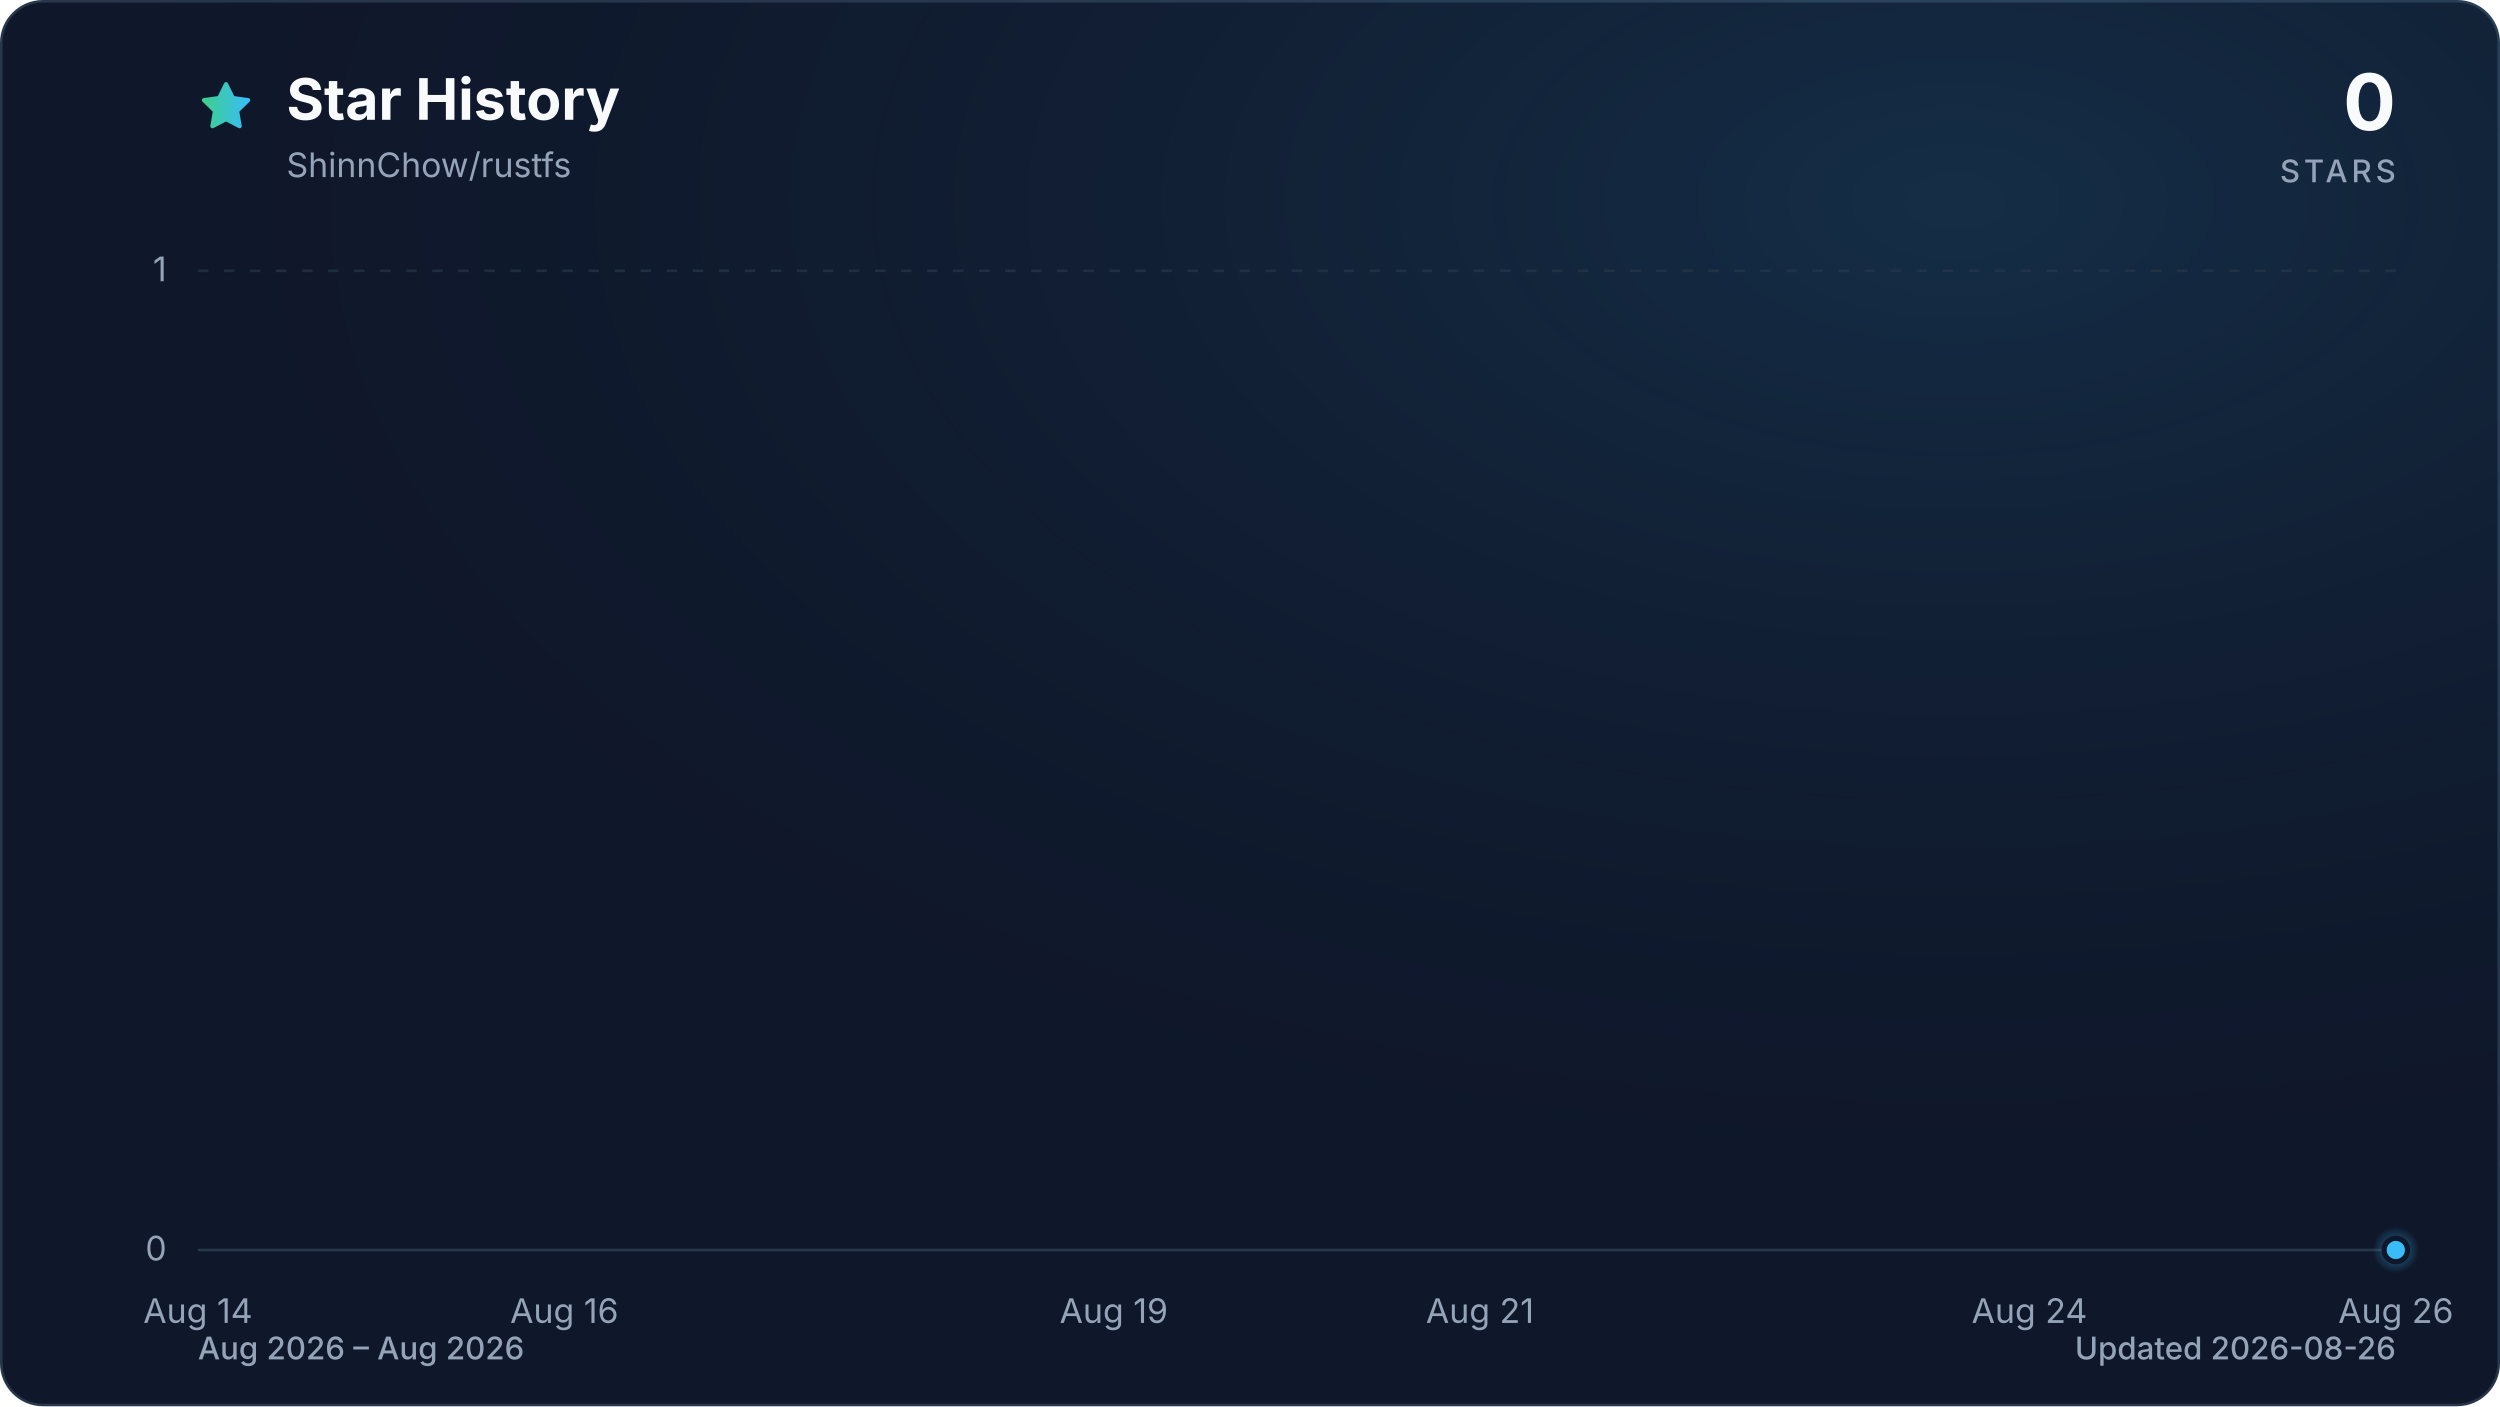
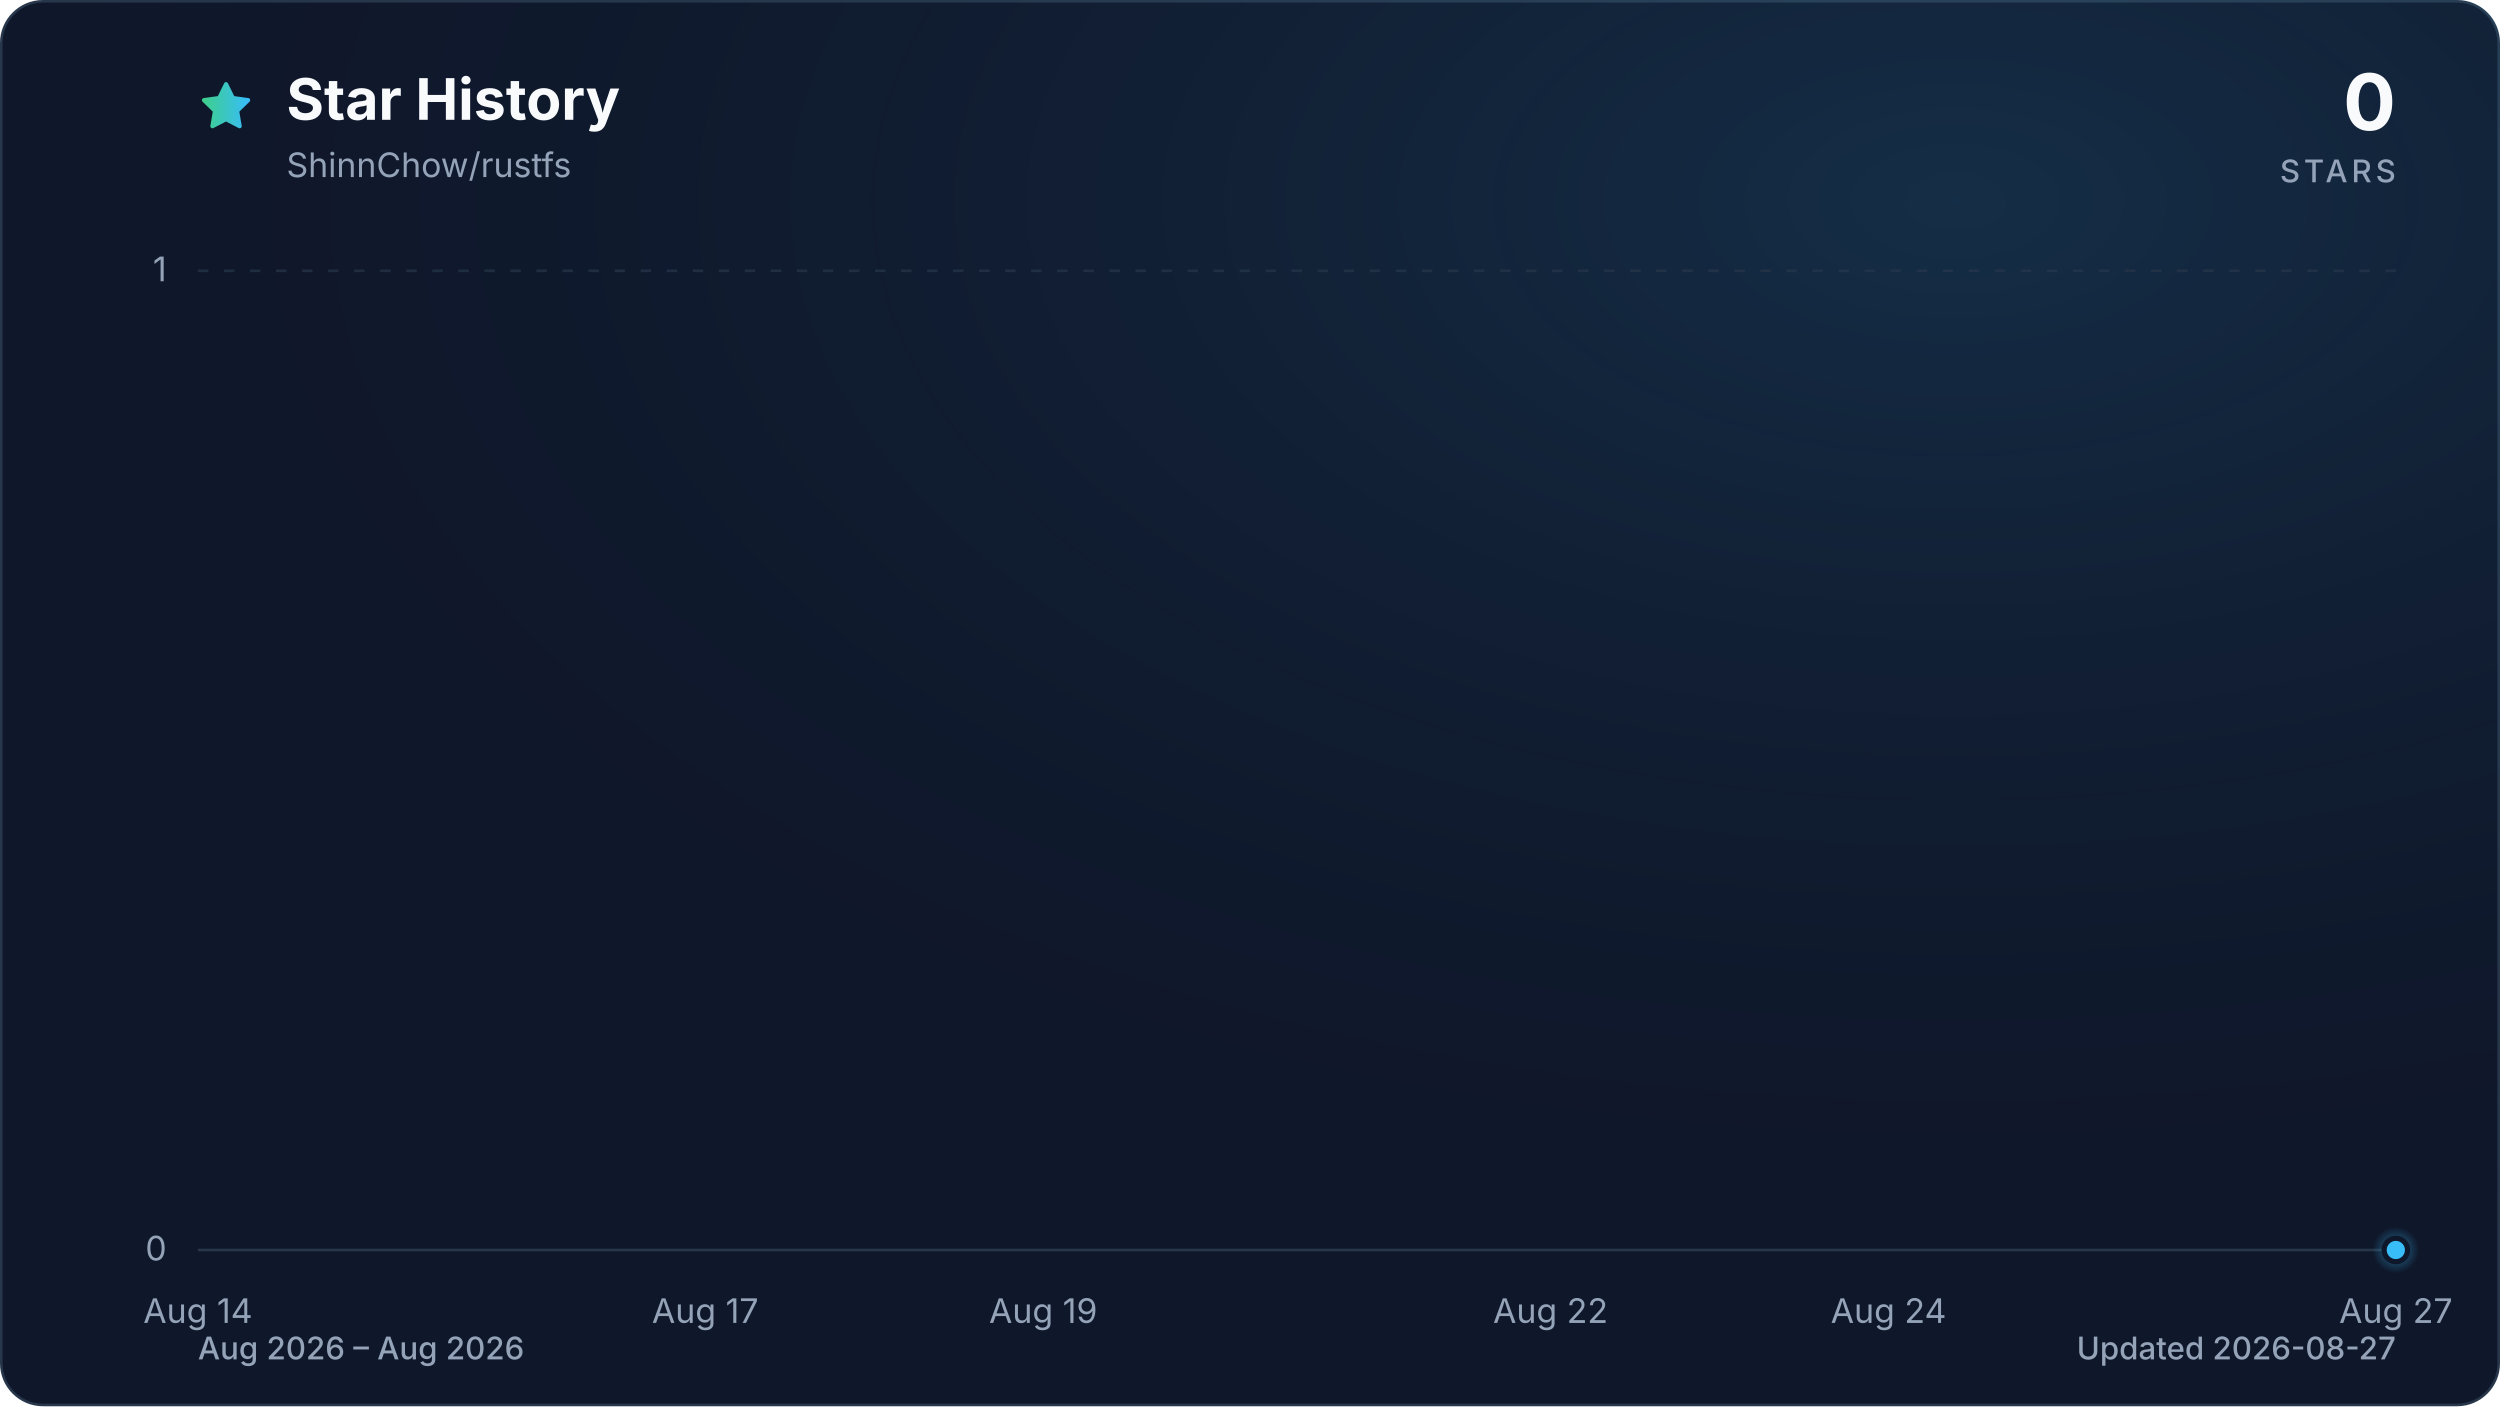
<svg xmlns="http://www.w3.org/2000/svg" viewBox="0 0 960 540" role="img" aria-labelledby="title description" data-style="gradient" data-variant="glow" data-animated="true">
  <defs>
    <linearGradient id="trend" x1="0" y1="0" x2="1" y2="0">
      <stop offset="0%" stop-color="#3ecf8e" />
      <stop offset="100%" stop-color="#38bdf8" />
    </linearGradient>
    <linearGradient id="area" x1="0" y1="0" x2="0" y2="1">
      <stop offset="0%" stop-color="#3ecf8e" stop-opacity="0.30" />
      <stop offset="55%" stop-color="#38bdf8" stop-opacity="0.10" />
      <stop offset="100%" stop-color="#38bdf8" stop-opacity="0.01" />
    </linearGradient>
    <radialGradient id="marker-halo" cx="50%" cy="50%" r="50%">
      <stop offset="0%" stop-color="#38bdf8" stop-opacity="0.55" />
      <stop offset="100%" stop-color="#38bdf8" stop-opacity="0" />
    </radialGradient>
    <radialGradient id="surface-glow" cx="78%" cy="14%" r="80%">
      <stop offset="0%" stop-color="#38bdf8" stop-opacity="0.14" />
      <stop offset="100%" stop-color="#0f172a" stop-opacity="0" />
    </radialGradient>
    <filter id="trend-glow" x="-20%" y="-20%" width="140%" height="140%">
      <feGaussianBlur stdDeviation="7" />
    </filter>
  </defs>
  <style>
.trend-enter{transform-box:fill-box;transform-origin:center;animation:trend-enter 520ms cubic-bezier(0.16,1,0.3,1)}
.marker-enter{transform-box:fill-box;transform-origin:center;animation:marker-enter 320ms cubic-bezier(0.16,1,0.3,1) 200ms both}
.marker-pulse{transform-box:fill-box;transform-origin:center;animation:marker-pulse 2.6s ease-out infinite}
@keyframes trend-enter{from{opacity:.35;transform:translateY(10px)}to{opacity:1;transform:translateY(0)}}
@keyframes marker-enter{from{opacity:0;transform:scale(.4)}to{opacity:1;transform:scale(1)}}
@keyframes marker-pulse{0%{opacity:.5;transform:scale(.7)}70%,100%{opacity:0;transform:scale(2.1)}}
@media (prefers-reduced-motion:reduce){.trend-enter,.marker-enter,.marker-pulse{animation:none!important}}
@media (prefers-reduced-motion:reduce){.marker-pulse{opacity:0}}
</style>
  <rect x="0.5" y="0.5" width="959" height="539" fill="#0f172a" stroke="#27364a" stroke-width="1" rx="16" />
  <rect width="960" height="540" fill="url(#surface-glow)" rx="16" />
  <path d="M12 2.6l2.9 5.9 6.5.9-4.7 4.6 1.1 6.5-5.8-3-5.8 3 1.1-6.5-4.7-4.6 6.5-.9L12 2.6Z" transform="translate(76 30) scale(.9)" fill="url(#trend)" stroke="url(#trend)" stroke-width="1.8" stroke-linejoin="round" aria-hidden="true" />
  <text x="110" y="46" fill="#f8fafc" font-family="ui-sans-serif, system-ui, -apple-system, BlinkMacSystemFont, 'Segoe UI', sans-serif" font-size="22" font-weight="700">Star History</text>
  <text x="110" y="68" fill="#94a3b8" font-family="ui-sans-serif, system-ui, -apple-system, BlinkMacSystemFont, 'Segoe UI', sans-serif" font-size="13">ShinnChow/rustfs</text>
  <text x="920" y="50" fill="#f8fafc" font-family="ui-sans-serif, system-ui, -apple-system, BlinkMacSystemFont, 'Segoe UI', sans-serif" font-size="30" font-weight="700" text-anchor="end">0</text>
  <text x="920" y="70" fill="#94a3b8" font-family="ui-sans-serif, system-ui, -apple-system, BlinkMacSystemFont, 'Segoe UI', sans-serif" font-size="12" font-weight="500" letter-spacing="1.5" text-anchor="end">STARS</text>
  <line x1="76" y1="480.0" x2="920" y2="480.0" stroke="#27364a" stroke-width="1" stroke-dasharray="0" opacity="1" />
  <text x="64" y="484.0" fill="#94a3b8" font-family="ui-sans-serif, system-ui, -apple-system, BlinkMacSystemFont, 'Segoe UI', sans-serif" font-size="13" text-anchor="end">0</text>
  <line x1="76" y1="104.0" x2="920" y2="104.0" stroke="#27364a" stroke-width="1" stroke-dasharray="4 6" opacity="0.7" />
  <text x="64" y="108.0" fill="#94a3b8" font-family="ui-sans-serif, system-ui, -apple-system, BlinkMacSystemFont, 'Segoe UI', sans-serif" font-size="13" text-anchor="end">1</text>
  <text x="76.0" y="508" fill="#94a3b8" font-family="ui-sans-serif, system-ui, -apple-system, BlinkMacSystemFont, 'Segoe UI', sans-serif" font-size="13" text-anchor="middle">Aug 14</text>
-   <text x="216.7" y="508" fill="#94a3b8" font-family="ui-sans-serif, system-ui, -apple-system, BlinkMacSystemFont, 'Segoe UI', sans-serif" font-size="13" text-anchor="middle">Aug 16</text>
-   <text x="427.7" y="508" fill="#94a3b8" font-family="ui-sans-serif, system-ui, -apple-system, BlinkMacSystemFont, 'Segoe UI', sans-serif" font-size="13" text-anchor="middle">Aug 19</text>
-   <text x="568.3" y="508" fill="#94a3b8" font-family="ui-sans-serif, system-ui, -apple-system, BlinkMacSystemFont, 'Segoe UI', sans-serif" font-size="13" text-anchor="middle">Aug 21</text>
-   <text x="779.3" y="508" fill="#94a3b8" font-family="ui-sans-serif, system-ui, -apple-system, BlinkMacSystemFont, 'Segoe UI', sans-serif" font-size="13" text-anchor="middle">Aug 24</text>
-   <text x="920.0" y="508" fill="#94a3b8" font-family="ui-sans-serif, system-ui, -apple-system, BlinkMacSystemFont, 'Segoe UI', sans-serif" font-size="13" text-anchor="middle">Aug 26</text>
+   <text x="270.8" y="508" fill="#94a3b8" font-family="ui-sans-serif, system-ui, -apple-system, BlinkMacSystemFont, 'Segoe UI', sans-serif" font-size="13" text-anchor="middle">Aug 17</text>
+   <text x="400.6" y="508" fill="#94a3b8" font-family="ui-sans-serif, system-ui, -apple-system, BlinkMacSystemFont, 'Segoe UI', sans-serif" font-size="13" text-anchor="middle">Aug 19</text>
+   <text x="595.4" y="508" fill="#94a3b8" font-family="ui-sans-serif, system-ui, -apple-system, BlinkMacSystemFont, 'Segoe UI', sans-serif" font-size="13" text-anchor="middle">Aug 22</text>
+   <text x="725.2" y="508" fill="#94a3b8" font-family="ui-sans-serif, system-ui, -apple-system, BlinkMacSystemFont, 'Segoe UI', sans-serif" font-size="13" text-anchor="middle">Aug 24</text>
+   <text x="920.0" y="508" fill="#94a3b8" font-family="ui-sans-serif, system-ui, -apple-system, BlinkMacSystemFont, 'Segoe UI', sans-serif" font-size="13" text-anchor="middle">Aug 27</text>
  <g class="trend-enter">
-     <path d="M 76.0 480.0 C 99.4 480.0, 122.9 480.0, 146.3 480.0 C 169.8 480.0, 193.2 480.0, 216.7 480.0 C 240.1 480.0, 263.6 480.0, 287.0 480.0 C 310.4 480.0, 333.9 480.0, 357.3 480.0 C 380.8 480.0, 404.2 480.0, 427.7 480.0 C 451.1 480.0, 474.6 480.0, 498.0 480.0 C 521.4 480.0, 544.9 480.0, 568.3 480.0 C 591.8 480.0, 615.2 480.0, 638.7 480.0 C 662.1 480.0, 685.6 480.0, 709.0 480.0 C 732.4 480.0, 755.9 480.0, 779.3 480.0 C 802.8 480.0, 826.2 480.0, 849.7 480.0 C 873.1 480.0, 896.6 480.0, 920.0 480.0 L 920.0 480.0 L 76.0 480.0 Z" fill="url(#area)" />
-     <path d="M 76.0 480.0 C 99.4 480.0, 122.9 480.0, 146.3 480.0 C 169.8 480.0, 193.2 480.0, 216.7 480.0 C 240.1 480.0, 263.6 480.0, 287.0 480.0 C 310.4 480.0, 333.9 480.0, 357.3 480.0 C 380.8 480.0, 404.2 480.0, 427.7 480.0 C 451.1 480.0, 474.6 480.0, 498.0 480.0 C 521.4 480.0, 544.9 480.0, 568.3 480.0 C 591.8 480.0, 615.2 480.0, 638.7 480.0 C 662.1 480.0, 685.6 480.0, 709.0 480.0 C 732.4 480.0, 755.9 480.0, 779.3 480.0 C 802.8 480.0, 826.2 480.0, 849.7 480.0 C 873.1 480.0, 896.6 480.0, 920.0 480.0" fill="none" stroke="url(#trend)" stroke-width="12" stroke-linecap="round" stroke-linejoin="round" opacity="0.16" filter="url(#trend-glow)" />
-     <path d="M 76.0 480.0 C 99.4 480.0, 122.9 480.0, 146.3 480.0 C 169.8 480.0, 193.2 480.0, 216.7 480.0 C 240.1 480.0, 263.6 480.0, 287.0 480.0 C 310.4 480.0, 333.9 480.0, 357.3 480.0 C 380.8 480.0, 404.2 480.0, 427.7 480.0 C 451.1 480.0, 474.6 480.0, 498.0 480.0 C 521.4 480.0, 544.9 480.0, 568.3 480.0 C 591.8 480.0, 615.2 480.0, 638.7 480.0 C 662.1 480.0, 685.6 480.0, 709.0 480.0 C 732.4 480.0, 755.9 480.0, 779.3 480.0 C 802.8 480.0, 826.2 480.0, 849.7 480.0 C 873.1 480.0, 896.6 480.0, 920.0 480.0" fill="none" stroke="url(#trend)" stroke-width="3" stroke-linecap="round" stroke-linejoin="round" />
+     <path d="M 76.0 480.0 C 97.6 480.0, 119.3 480.0, 140.9 480.0 C 162.6 480.0, 184.2 480.0, 205.8 480.0 C 227.5 480.0, 249.1 480.0, 270.8 480.0 C 292.4 480.0, 314.1 480.0, 335.7 480.0 C 357.3 480.0, 379.0 480.0, 400.6 480.0 C 422.3 480.0, 443.9 480.0, 465.5 480.0 C 487.2 480.0, 508.8 480.0, 530.5 480.0 C 552.1 480.0, 573.7 480.0, 595.4 480.0 C 617.0 480.0, 638.7 480.0, 660.3 480.0 C 681.9 480.0, 703.6 480.0, 725.2 480.0 C 746.9 480.0, 768.5 480.0, 790.2 480.0 C 811.8 480.0, 833.4 480.0, 855.1 480.0 C 876.7 480.0, 898.4 480.0, 920.0 480.0 L 920.0 480.0 L 76.0 480.0 Z" fill="url(#area)" />
+     <path d="M 76.0 480.0 C 97.6 480.0, 119.3 480.0, 140.9 480.0 C 162.6 480.0, 184.2 480.0, 205.8 480.0 C 227.5 480.0, 249.1 480.0, 270.8 480.0 C 292.4 480.0, 314.1 480.0, 335.7 480.0 C 357.3 480.0, 379.0 480.0, 400.6 480.0 C 422.3 480.0, 443.9 480.0, 465.5 480.0 C 487.2 480.0, 508.8 480.0, 530.5 480.0 C 552.1 480.0, 573.7 480.0, 595.4 480.0 C 617.0 480.0, 638.7 480.0, 660.3 480.0 C 681.9 480.0, 703.6 480.0, 725.2 480.0 C 746.9 480.0, 768.5 480.0, 790.2 480.0 C 811.8 480.0, 833.4 480.0, 855.1 480.0 C 876.7 480.0, 898.4 480.0, 920.0 480.0" fill="none" stroke="url(#trend)" stroke-width="12" stroke-linecap="round" stroke-linejoin="round" opacity="0.16" filter="url(#trend-glow)" />
+     <path d="M 76.0 480.0 C 97.6 480.0, 119.3 480.0, 140.9 480.0 C 162.6 480.0, 184.2 480.0, 205.8 480.0 C 227.5 480.0, 249.1 480.0, 270.8 480.0 C 292.4 480.0, 314.1 480.0, 335.7 480.0 C 357.3 480.0, 379.0 480.0, 400.6 480.0 C 422.3 480.0, 443.9 480.0, 465.5 480.0 C 487.2 480.0, 508.8 480.0, 530.5 480.0 C 552.1 480.0, 573.7 480.0, 595.4 480.0 C 617.0 480.0, 638.7 480.0, 660.3 480.0 C 681.9 480.0, 703.6 480.0, 725.2 480.0 C 746.9 480.0, 768.5 480.0, 790.2 480.0 C 811.8 480.0, 833.4 480.0, 855.1 480.0 C 876.7 480.0, 898.4 480.0, 920.0 480.0" fill="none" stroke="url(#trend)" stroke-width="3" stroke-linecap="round" stroke-linejoin="round" />
  </g>
  <g class="marker-enter">
    <circle class="marker-pulse" cx="920.0" cy="480.0" r="9" fill="url(#marker-halo)" />
    <circle cx="920.0" cy="480.0" r="4.5" fill="#38bdf8" stroke="#0f172a" stroke-width="2" />
  </g>
  <text x="76" y="522" fill="#94a3b8" font-family="ui-sans-serif, system-ui, -apple-system, BlinkMacSystemFont, 'Segoe UI', sans-serif" font-size="12" font-weight="500">Aug 2026 – Aug 2026</text>
-   <text x="920" y="522" fill="#94a3b8" font-family="ui-sans-serif, system-ui, -apple-system, BlinkMacSystemFont, 'Segoe UI', sans-serif" font-size="12" font-weight="500" text-anchor="end">Updated 2026-08-26</text>
+   <text x="920" y="522" fill="#94a3b8" font-family="ui-sans-serif, system-ui, -apple-system, BlinkMacSystemFont, 'Segoe UI', sans-serif" font-size="12" font-weight="500" text-anchor="end">Updated 2026-08-27</text>
</svg>
